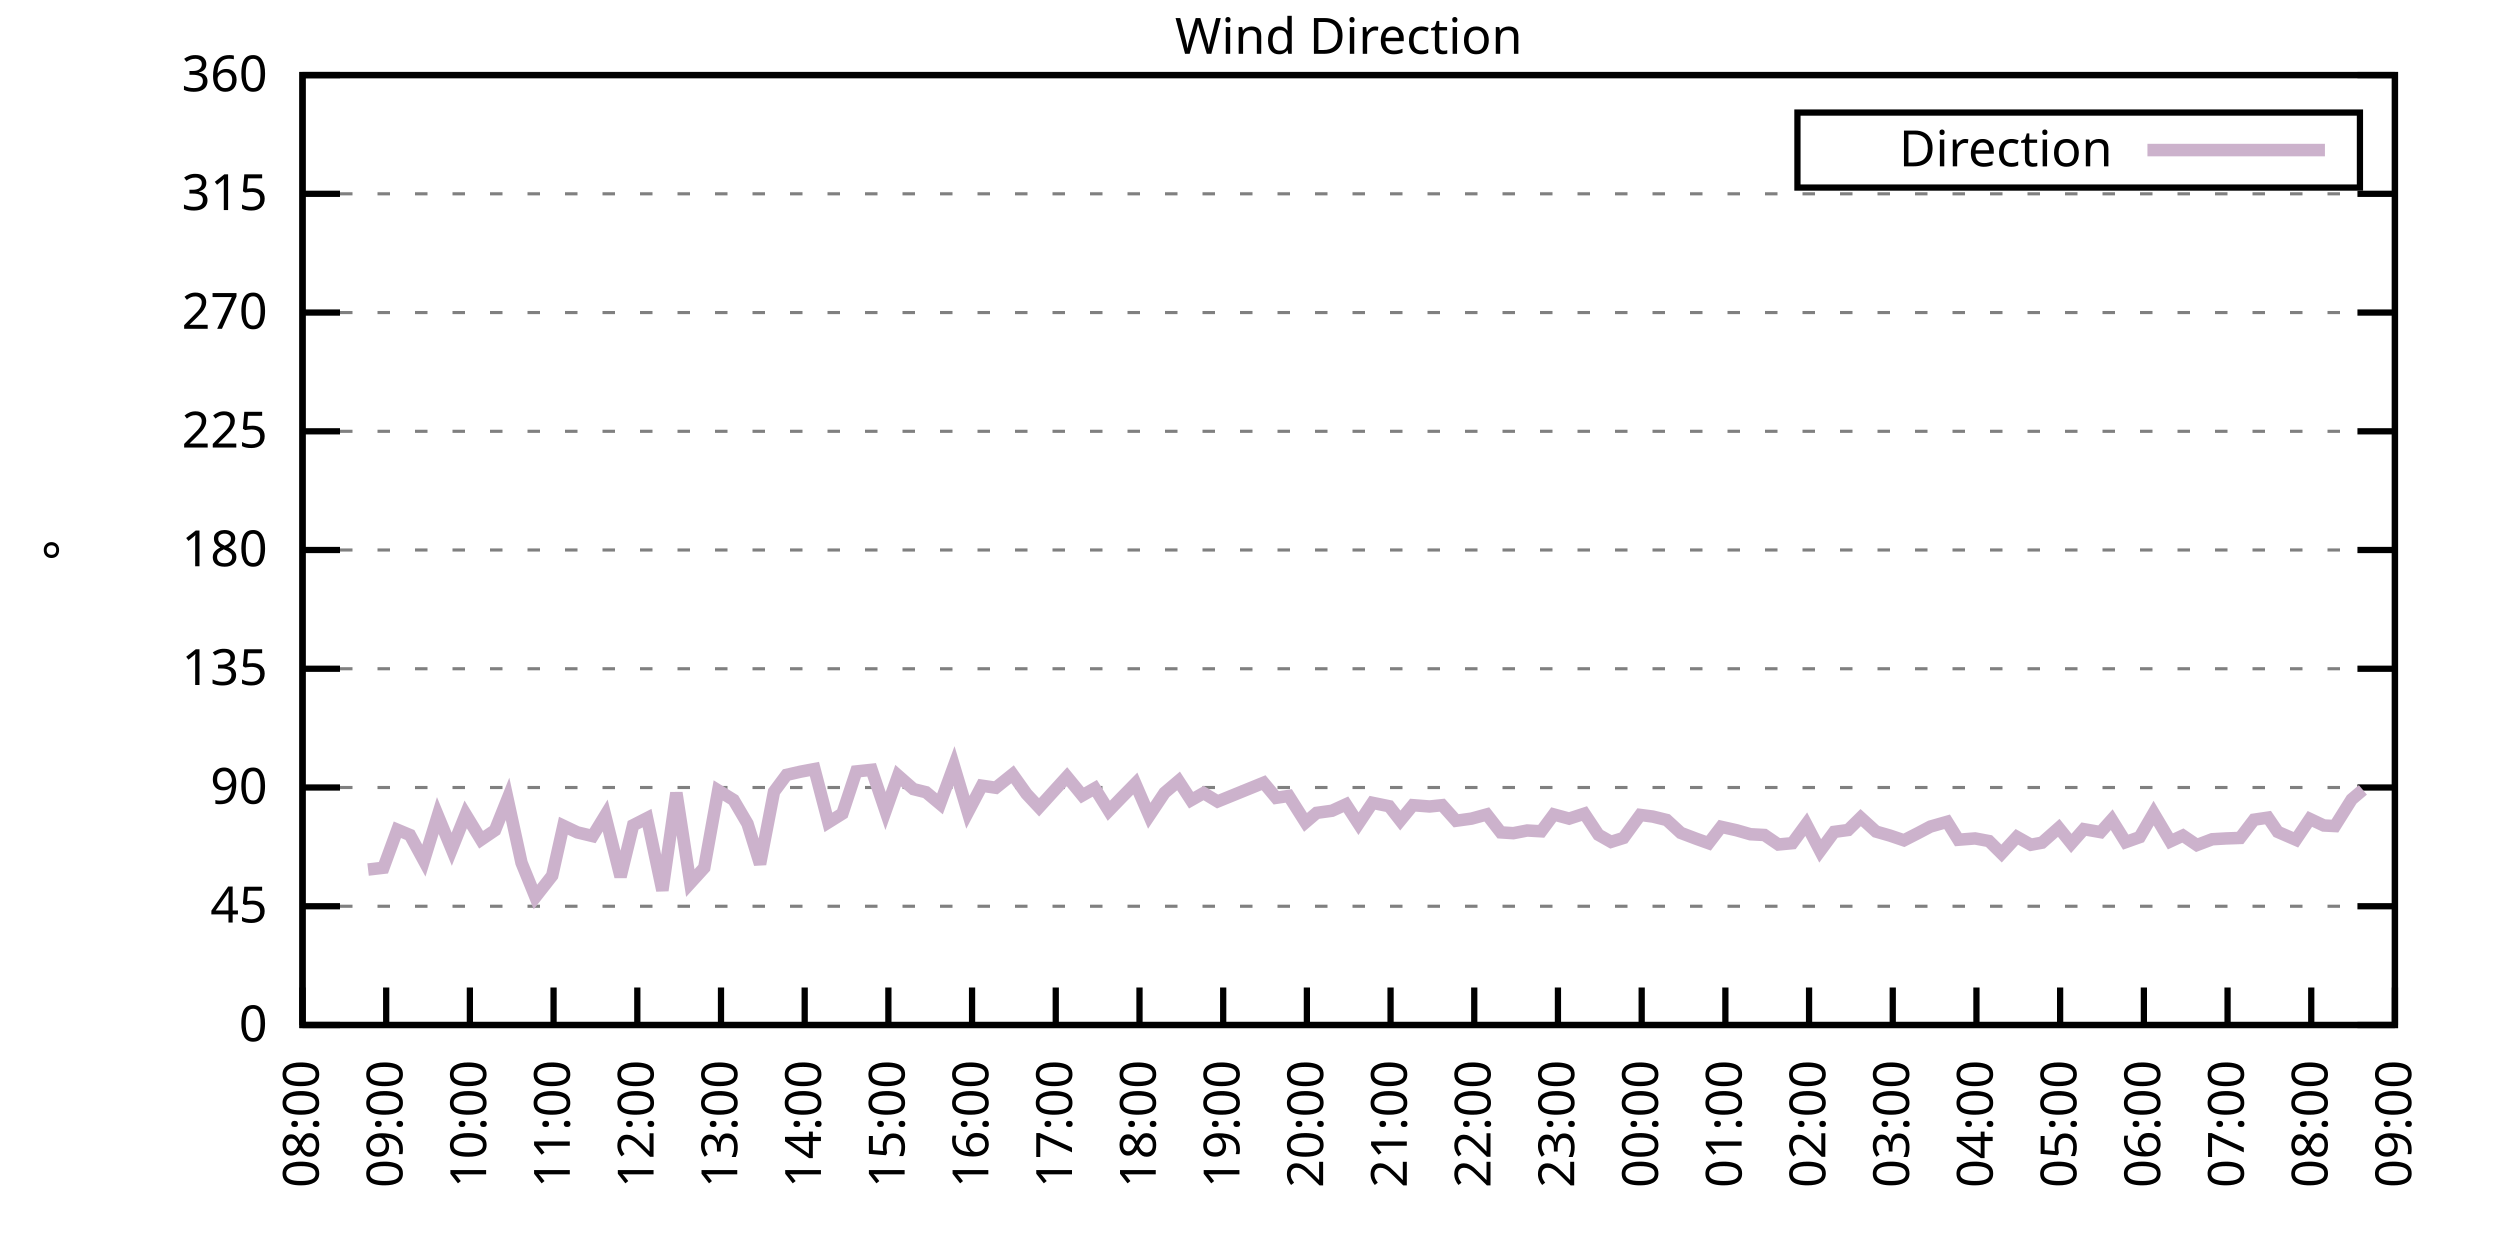
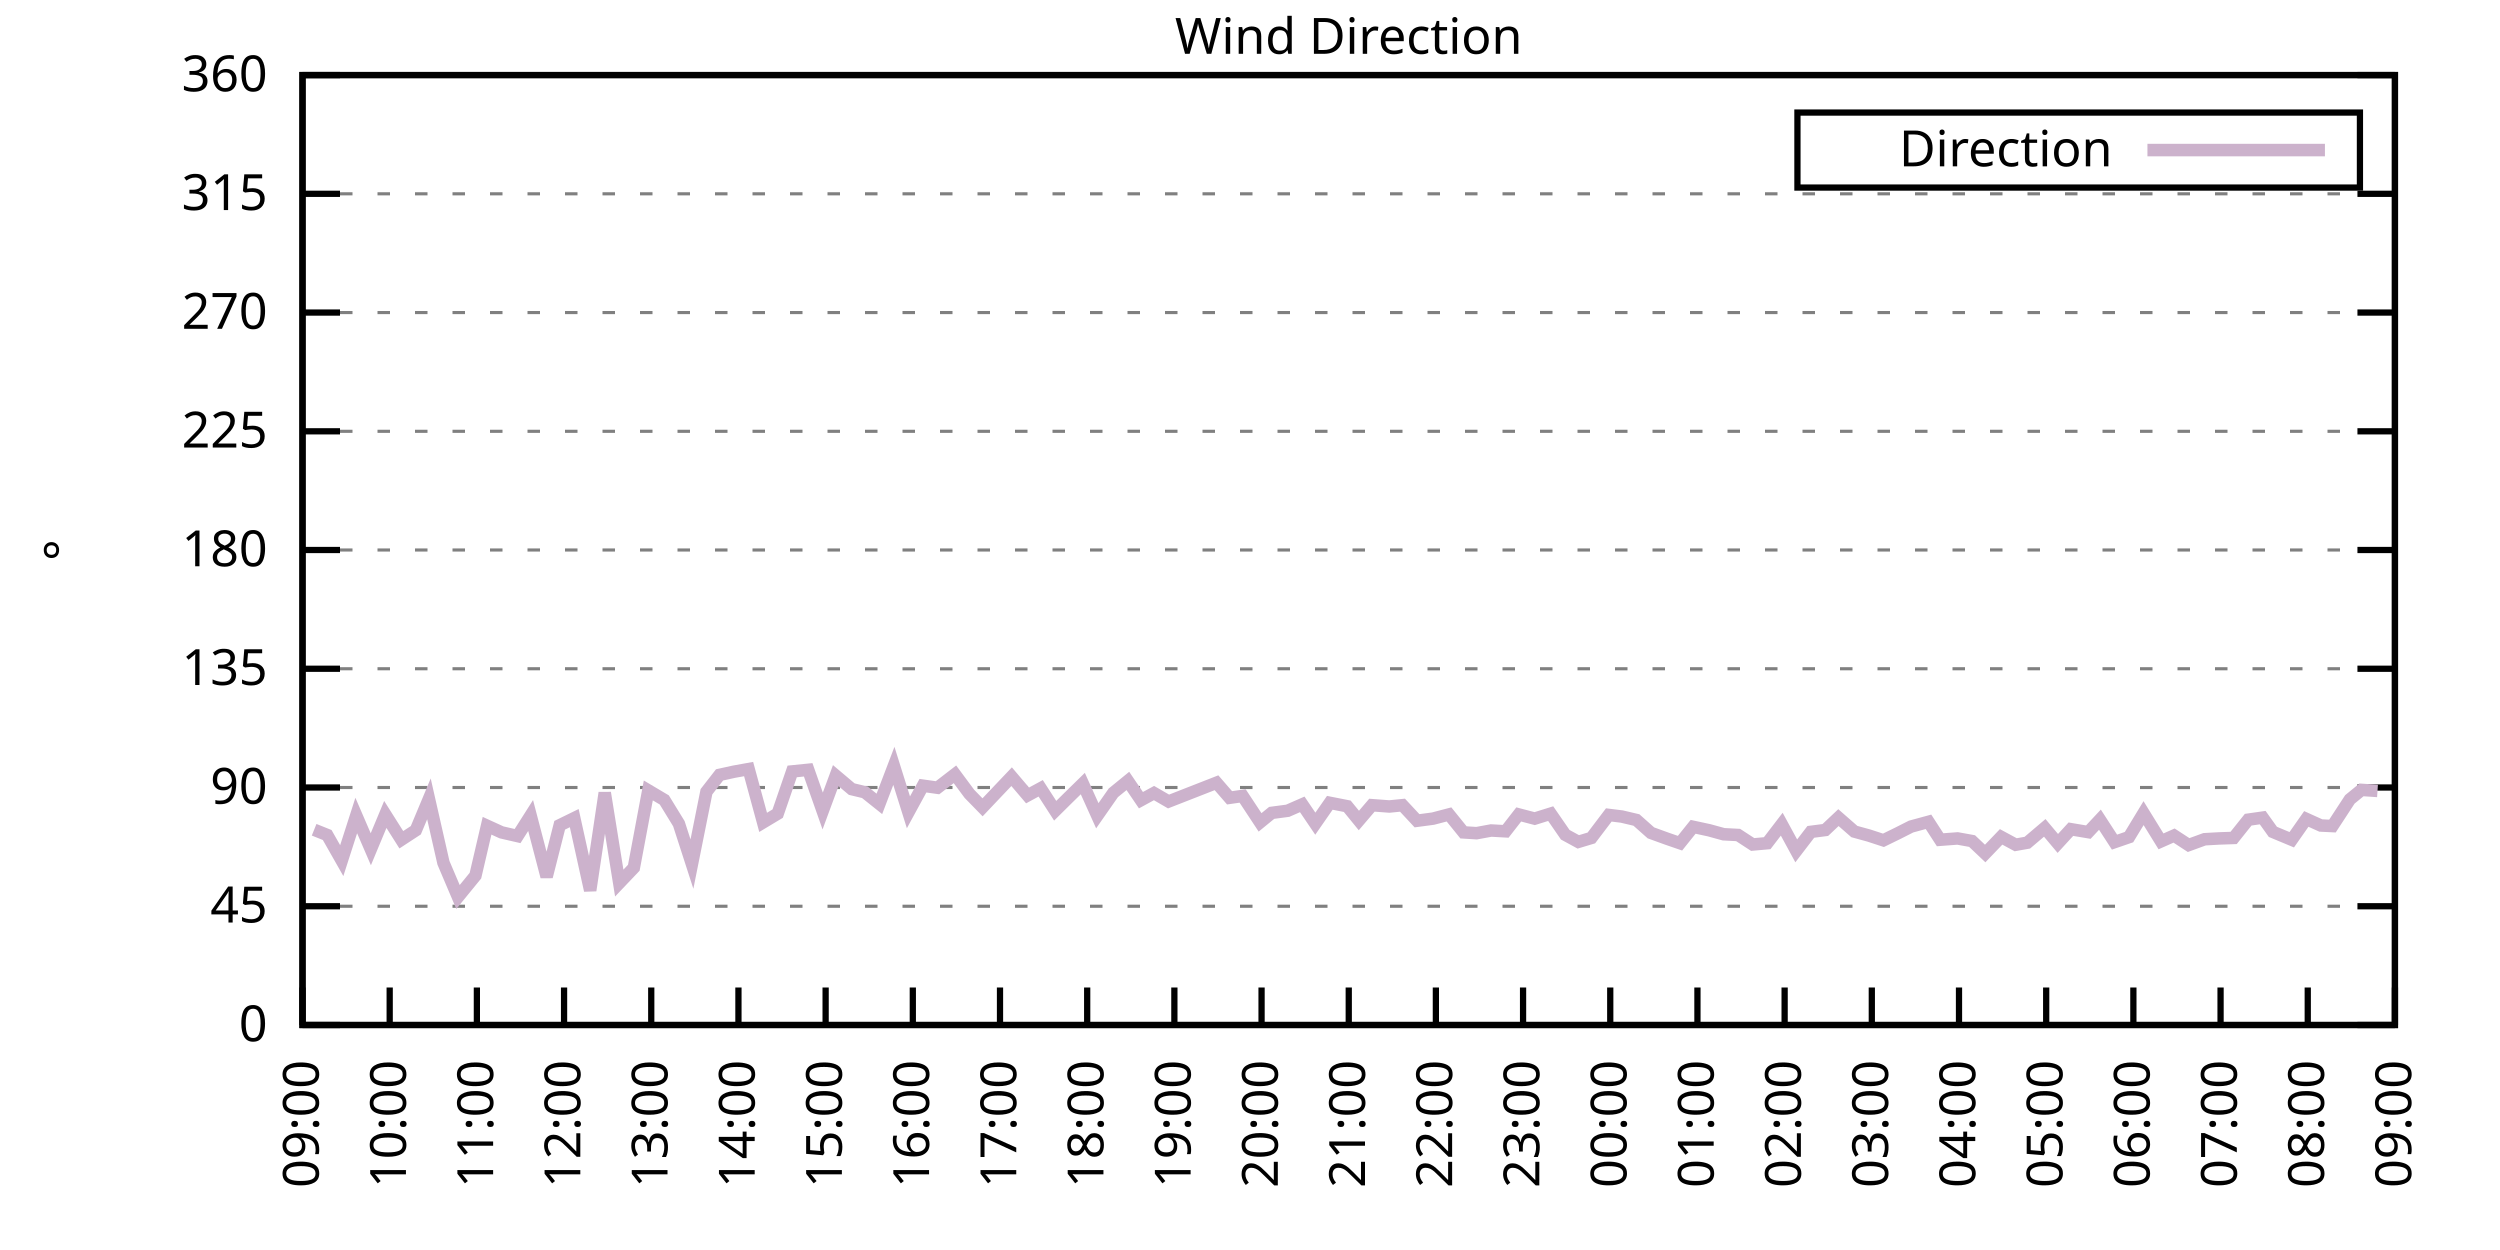
<svg xmlns="http://www.w3.org/2000/svg" xmlns:xlink="http://www.w3.org/1999/xlink" width="400" height="200" viewBox="0 0 400 200">
  <g id="gnuplot_canvas">
    <rect x="0" y="0" width="400" height="200" fill="none" />
    <defs>
      <circle id="gpDot" r="0.5" stroke-width="0.5" stroke="currentColor" />
      <path id="gpPt0" stroke-width="0.333" stroke="currentColor" d="M-1,0 h2 M0,-1 v2" />
      <path id="gpPt1" stroke-width="0.333" stroke="currentColor" d="M-1,-1 L1,1 M1,-1 L-1,1" />
      <path id="gpPt2" stroke-width="0.333" stroke="currentColor" d="M-1,0 L1,0 M0,-1 L0,1 M-1,-1 L1,1 M-1,1 L1,-1" />
      <rect id="gpPt3" stroke-width="0.333" stroke="currentColor" x="-1" y="-1" width="2" height="2" />
      <rect id="gpPt4" stroke-width="0.333" stroke="currentColor" fill="currentColor" x="-1" y="-1" width="2" height="2" />
      <circle id="gpPt5" stroke-width="0.333" stroke="currentColor" cx="0" cy="0" r="1" />
      <use xlink:href="#gpPt5" id="gpPt6" fill="currentColor" stroke="none" />
      <path id="gpPt7" stroke-width="0.333" stroke="currentColor" d="M0,-1.33 L-1.33,0.67 L1.33,0.67 z" />
      <use xlink:href="#gpPt7" id="gpPt8" fill="currentColor" stroke="none" />
      <use xlink:href="#gpPt7" id="gpPt9" stroke="currentColor" transform="rotate(180)" />
      <use xlink:href="#gpPt9" id="gpPt10" fill="currentColor" stroke="none" />
      <use xlink:href="#gpPt3" id="gpPt11" stroke="currentColor" transform="rotate(45)" />
      <use xlink:href="#gpPt11" id="gpPt12" fill="currentColor" stroke="none" />
      <path id="gpPt13" stroke-width="0.333" stroke="currentColor" d="M0,1.330 L1.265,0.411 L0.782,-1.067 L-0.782,-1.076 L-1.265,0.411 z" />
      <use xlink:href="#gpPt13" id="gpPt14" fill="currentColor" stroke="none" />
      <filter id="textbox" filterUnits="objectBoundingBox" x="0" y="0" height="1" width="1">
        <feFlood flood-color="white" flood-opacity="1" result="bgnd" />
        <feComposite in="SourceGraphic" in2="bgnd" operator="atop" />
      </filter>
      <filter id="greybox" filterUnits="objectBoundingBox" x="0" y="0" height="1" width="1">
        <feFlood flood-color="lightgrey" flood-opacity="1" result="grey" />
        <feComposite in="SourceGraphic" in2="grey" operator="atop" />
      </filter>
    </defs>
    <g fill="none" color="white" stroke="currentColor" stroke-width="1.00" stroke-linecap="butt" stroke-linejoin="miter">
</g>
    <g fill="none" color="black" stroke="currentColor" stroke-width="1.00" stroke-linecap="butt" stroke-linejoin="miter">
      <g stroke="none" shape-rendering="crispEdges">
        <polygon fill="rgb(255, 255, 255)" points="48.40,164.00 383.18,164.00 383.18,12.02 48.40,12.02 " />
      </g>
    </g>
    <g fill="none" color="black" stroke="currentColor" stroke-width="1.00" stroke-linecap="butt" stroke-linejoin="miter">
</g>
    <g fill="none" color="black" stroke="black" stroke-width="0.50" stroke-linecap="butt" stroke-linejoin="miter">
</g>
    <g fill="none" color="gray" stroke="currentColor" stroke-width="0.50" stroke-linecap="butt" stroke-linejoin="miter">
      <path stroke="gray" stroke-dasharray="2,4" class="gridline" d="M48.40,164.00 L383.19,164.00  " />
    </g>
    <g fill="none" color="gray" stroke="gray" stroke-width="1.00" stroke-linecap="butt" stroke-linejoin="miter">
</g>
    <g fill="none" color="black" stroke="currentColor" stroke-width="1.00" stroke-linecap="butt" stroke-linejoin="miter">
      <path stroke="black" d="M48.40,164.00 L54.40,164.00 M383.19,164.00 L377.19,164.00  " />
      <g transform="translate(42.80,166.60)" stroke="none" fill="black" font-family="Sans" font-size="8.00" text-anchor="end">
        <text>
          <tspan font-family="Sans"> 0</tspan>
        </text>
      </g>
    </g>
    <g fill="none" color="black" stroke="currentColor" stroke-width="1.00" stroke-linecap="butt" stroke-linejoin="miter">
</g>
    <g fill="none" color="black" stroke="black" stroke-width="0.50" stroke-linecap="butt" stroke-linejoin="miter">
</g>
    <g fill="none" color="gray" stroke="currentColor" stroke-width="0.50" stroke-linecap="butt" stroke-linejoin="miter">
      <path stroke="gray" stroke-dasharray="2,4" class="gridline" d="M48.40,145.00 L383.19,145.00  " />
    </g>
    <g fill="none" color="gray" stroke="gray" stroke-width="1.00" stroke-linecap="butt" stroke-linejoin="miter">
</g>
    <g fill="none" color="black" stroke="currentColor" stroke-width="1.00" stroke-linecap="butt" stroke-linejoin="miter">
      <path stroke="black" d="M48.40,145.00 L54.40,145.00 M383.19,145.00 L377.19,145.00  " />
      <g transform="translate(42.80,147.60)" stroke="none" fill="black" font-family="Sans" font-size="8.00" text-anchor="end">
        <text>
          <tspan font-family="Sans"> 45</tspan>
        </text>
      </g>
    </g>
    <g fill="none" color="black" stroke="currentColor" stroke-width="1.00" stroke-linecap="butt" stroke-linejoin="miter">
</g>
    <g fill="none" color="black" stroke="black" stroke-width="0.50" stroke-linecap="butt" stroke-linejoin="miter">
</g>
    <g fill="none" color="gray" stroke="currentColor" stroke-width="0.50" stroke-linecap="butt" stroke-linejoin="miter">
      <path stroke="gray" stroke-dasharray="2,4" class="gridline" d="M48.40,126.00 L383.19,126.00  " />
    </g>
    <g fill="none" color="gray" stroke="gray" stroke-width="1.00" stroke-linecap="butt" stroke-linejoin="miter">
</g>
    <g fill="none" color="black" stroke="currentColor" stroke-width="1.00" stroke-linecap="butt" stroke-linejoin="miter">
      <path stroke="black" d="M48.40,126.00 L54.40,126.00 M383.19,126.00 L377.19,126.00  " />
      <g transform="translate(42.80,128.60)" stroke="none" fill="black" font-family="Sans" font-size="8.00" text-anchor="end">
        <text>
          <tspan font-family="Sans"> 90</tspan>
        </text>
      </g>
    </g>
    <g fill="none" color="black" stroke="currentColor" stroke-width="1.00" stroke-linecap="butt" stroke-linejoin="miter">
</g>
    <g fill="none" color="black" stroke="black" stroke-width="0.50" stroke-linecap="butt" stroke-linejoin="miter">
</g>
    <g fill="none" color="gray" stroke="currentColor" stroke-width="0.50" stroke-linecap="butt" stroke-linejoin="miter">
      <path stroke="gray" stroke-dasharray="2,4" class="gridline" d="M48.40,107.00 L383.19,107.00  " />
    </g>
    <g fill="none" color="gray" stroke="gray" stroke-width="1.00" stroke-linecap="butt" stroke-linejoin="miter">
</g>
    <g fill="none" color="black" stroke="currentColor" stroke-width="1.00" stroke-linecap="butt" stroke-linejoin="miter">
      <path stroke="black" d="M48.40,107.00 L54.40,107.00 M383.19,107.00 L377.19,107.00  " />
      <g transform="translate(42.80,109.60)" stroke="none" fill="black" font-family="Sans" font-size="8.00" text-anchor="end">
        <text>
          <tspan font-family="Sans"> 135</tspan>
        </text>
      </g>
    </g>
    <g fill="none" color="black" stroke="currentColor" stroke-width="1.00" stroke-linecap="butt" stroke-linejoin="miter">
</g>
    <g fill="none" color="black" stroke="black" stroke-width="0.50" stroke-linecap="butt" stroke-linejoin="miter">
</g>
    <g fill="none" color="gray" stroke="currentColor" stroke-width="0.50" stroke-linecap="butt" stroke-linejoin="miter">
      <path stroke="gray" stroke-dasharray="2,4" class="gridline" d="M48.40,88.00 L383.19,88.00  " />
    </g>
    <g fill="none" color="gray" stroke="gray" stroke-width="1.00" stroke-linecap="butt" stroke-linejoin="miter">
</g>
    <g fill="none" color="black" stroke="currentColor" stroke-width="1.00" stroke-linecap="butt" stroke-linejoin="miter">
      <path stroke="black" d="M48.40,88.00 L54.40,88.00 M383.19,88.00 L377.19,88.00  " />
      <g transform="translate(42.80,90.60)" stroke="none" fill="black" font-family="Sans" font-size="8.00" text-anchor="end">
        <text>
          <tspan font-family="Sans"> 180</tspan>
        </text>
      </g>
    </g>
    <g fill="none" color="black" stroke="currentColor" stroke-width="1.00" stroke-linecap="butt" stroke-linejoin="miter">
</g>
    <g fill="none" color="black" stroke="black" stroke-width="0.50" stroke-linecap="butt" stroke-linejoin="miter">
</g>
    <g fill="none" color="gray" stroke="currentColor" stroke-width="0.50" stroke-linecap="butt" stroke-linejoin="miter">
      <path stroke="gray" stroke-dasharray="2,4" class="gridline" d="M48.40,69.01 L383.19,69.01  " />
    </g>
    <g fill="none" color="gray" stroke="gray" stroke-width="1.00" stroke-linecap="butt" stroke-linejoin="miter">
</g>
    <g fill="none" color="black" stroke="currentColor" stroke-width="1.00" stroke-linecap="butt" stroke-linejoin="miter">
      <path stroke="black" d="M48.40,69.01 L54.40,69.01 M383.19,69.01 L377.19,69.01  " />
      <g transform="translate(42.80,71.61)" stroke="none" fill="black" font-family="Sans" font-size="8.00" text-anchor="end">
        <text>
          <tspan font-family="Sans"> 225</tspan>
        </text>
      </g>
    </g>
    <g fill="none" color="black" stroke="currentColor" stroke-width="1.00" stroke-linecap="butt" stroke-linejoin="miter">
</g>
    <g fill="none" color="black" stroke="black" stroke-width="0.50" stroke-linecap="butt" stroke-linejoin="miter">
</g>
    <g fill="none" color="gray" stroke="currentColor" stroke-width="0.50" stroke-linecap="butt" stroke-linejoin="miter">
      <path stroke="gray" stroke-dasharray="2,4" class="gridline" d="M48.40,50.01 L383.19,50.01  " />
    </g>
    <g fill="none" color="gray" stroke="gray" stroke-width="1.00" stroke-linecap="butt" stroke-linejoin="miter">
</g>
    <g fill="none" color="black" stroke="currentColor" stroke-width="1.00" stroke-linecap="butt" stroke-linejoin="miter">
      <path stroke="black" d="M48.40,50.01 L54.40,50.01 M383.19,50.01 L377.19,50.01  " />
      <g transform="translate(42.80,52.61)" stroke="none" fill="black" font-family="Sans" font-size="8.00" text-anchor="end">
        <text>
          <tspan font-family="Sans"> 270</tspan>
        </text>
      </g>
    </g>
    <g fill="none" color="black" stroke="currentColor" stroke-width="1.00" stroke-linecap="butt" stroke-linejoin="miter">
</g>
    <g fill="none" color="black" stroke="black" stroke-width="0.50" stroke-linecap="butt" stroke-linejoin="miter">
</g>
    <g fill="none" color="gray" stroke="currentColor" stroke-width="0.50" stroke-linecap="butt" stroke-linejoin="miter">
      <path stroke="gray" stroke-dasharray="2,4" class="gridline" d="M48.40,31.01 L383.19,31.01  " />
    </g>
    <g fill="none" color="gray" stroke="gray" stroke-width="1.00" stroke-linecap="butt" stroke-linejoin="miter">
</g>
    <g fill="none" color="black" stroke="currentColor" stroke-width="1.00" stroke-linecap="butt" stroke-linejoin="miter">
      <path stroke="black" d="M48.40,31.01 L54.40,31.01 M383.19,31.01 L377.19,31.01  " />
      <g transform="translate(42.80,33.61)" stroke="none" fill="black" font-family="Sans" font-size="8.00" text-anchor="end">
        <text>
          <tspan font-family="Sans"> 315</tspan>
        </text>
      </g>
    </g>
    <g fill="none" color="black" stroke="currentColor" stroke-width="1.00" stroke-linecap="butt" stroke-linejoin="miter">
</g>
    <g fill="none" color="black" stroke="black" stroke-width="0.50" stroke-linecap="butt" stroke-linejoin="miter">
</g>
    <g fill="none" color="gray" stroke="currentColor" stroke-width="0.50" stroke-linecap="butt" stroke-linejoin="miter">
      <path stroke="gray" stroke-dasharray="2,4" class="gridline" d="M48.40,12.01 L383.19,12.01  " />
    </g>
    <g fill="none" color="gray" stroke="gray" stroke-width="1.00" stroke-linecap="butt" stroke-linejoin="miter">
</g>
    <g fill="none" color="black" stroke="currentColor" stroke-width="1.00" stroke-linecap="butt" stroke-linejoin="miter">
      <path stroke="black" d="M48.40,12.01 L54.40,12.01 M383.19,12.01 L377.19,12.01  " />
      <g transform="translate(42.80,14.61)" stroke="none" fill="black" font-family="Sans" font-size="8.00" text-anchor="end">
        <text>
          <tspan font-family="Sans"> 360</tspan>
        </text>
      </g>
    </g>
    <g fill="none" color="black" stroke="currentColor" stroke-width="1.00" stroke-linecap="butt" stroke-linejoin="miter">
      <path stroke="black" d="M48.40,164.00 L48.40,158.00  " />
      <g transform="translate(51.00,169.60) rotate(270.00)" stroke="none" fill="black" font-family="Sans" font-size="8.00" text-anchor="end">
        <text>
-           <tspan font-family="Sans">08:00</tspan>
-         </text>
-       </g>
-     </g>
-     <g fill="none" color="black" stroke="currentColor" stroke-width="1.00" stroke-linecap="butt" stroke-linejoin="miter">
-       <path stroke="black" d="M61.79,164.00 L61.79,158.00  " />
-       <g transform="translate(64.39,169.60) rotate(270.00)" stroke="none" fill="black" font-family="Sans" font-size="8.00" text-anchor="end">
-         <text>
          <tspan font-family="Sans">09:00</tspan>
        </text>
      </g>
    </g>
    <g fill="none" color="black" stroke="currentColor" stroke-width="1.00" stroke-linecap="butt" stroke-linejoin="miter">
-       <path stroke="black" d="M75.18,164.00 L75.18,158.00  " />
-       <g transform="translate(77.78,169.60) rotate(270.00)" stroke="none" fill="black" font-family="Sans" font-size="8.00" text-anchor="end">
+       <path stroke="black" d="M62.35,164.00 L62.35,158.00  " />
+       <g transform="translate(64.95,169.60) rotate(270.00)" stroke="none" fill="black" font-family="Sans" font-size="8.00" text-anchor="end">
        <text>
          <tspan font-family="Sans">10:00</tspan>
        </text>
      </g>
    </g>
    <g fill="none" color="black" stroke="currentColor" stroke-width="1.00" stroke-linecap="butt" stroke-linejoin="miter">
-       <path stroke="black" d="M88.57,164.00 L88.57,158.00  " />
-       <g transform="translate(91.17,169.60) rotate(270.00)" stroke="none" fill="black" font-family="Sans" font-size="8.00" text-anchor="end">
+       <path stroke="black" d="M76.30,164.00 L76.30,158.00  " />
+       <g transform="translate(78.90,169.60) rotate(270.00)" stroke="none" fill="black" font-family="Sans" font-size="8.00" text-anchor="end">
        <text>
          <tspan font-family="Sans">11:00</tspan>
        </text>
      </g>
    </g>
    <g fill="none" color="black" stroke="currentColor" stroke-width="1.00" stroke-linecap="butt" stroke-linejoin="miter">
-       <path stroke="black" d="M101.97,164.00 L101.97,158.00  " />
-       <g transform="translate(104.57,169.60) rotate(270.00)" stroke="none" fill="black" font-family="Sans" font-size="8.00" text-anchor="end">
+       <path stroke="black" d="M90.25,164.00 L90.25,158.00  " />
+       <g transform="translate(92.85,169.60) rotate(270.00)" stroke="none" fill="black" font-family="Sans" font-size="8.00" text-anchor="end">
        <text>
          <tspan font-family="Sans">12:00</tspan>
        </text>
      </g>
    </g>
    <g fill="none" color="black" stroke="currentColor" stroke-width="1.00" stroke-linecap="butt" stroke-linejoin="miter">
-       <path stroke="black" d="M115.36,164.00 L115.36,158.00  " />
-       <g transform="translate(117.96,169.60) rotate(270.00)" stroke="none" fill="black" font-family="Sans" font-size="8.00" text-anchor="end">
+       <path stroke="black" d="M104.20,164.00 L104.20,158.00  " />
+       <g transform="translate(106.80,169.60) rotate(270.00)" stroke="none" fill="black" font-family="Sans" font-size="8.00" text-anchor="end">
        <text>
          <tspan font-family="Sans">13:00</tspan>
        </text>
      </g>
    </g>
    <g fill="none" color="black" stroke="currentColor" stroke-width="1.00" stroke-linecap="butt" stroke-linejoin="miter">
-       <path stroke="black" d="M128.75,164.00 L128.75,158.00  " />
-       <g transform="translate(131.35,169.60) rotate(270.00)" stroke="none" fill="black" font-family="Sans" font-size="8.00" text-anchor="end">
+       <path stroke="black" d="M118.15,164.00 L118.15,158.00  " />
+       <g transform="translate(120.75,169.60) rotate(270.00)" stroke="none" fill="black" font-family="Sans" font-size="8.00" text-anchor="end">
        <text>
          <tspan font-family="Sans">14:00</tspan>
        </text>
      </g>
    </g>
    <g fill="none" color="black" stroke="currentColor" stroke-width="1.00" stroke-linecap="butt" stroke-linejoin="miter">
-       <path stroke="black" d="M142.14,164.00 L142.14,158.00  " />
-       <g transform="translate(144.74,169.60) rotate(270.00)" stroke="none" fill="black" font-family="Sans" font-size="8.00" text-anchor="end">
+       <path stroke="black" d="M132.10,164.00 L132.10,158.00  " />
+       <g transform="translate(134.70,169.60) rotate(270.00)" stroke="none" fill="black" font-family="Sans" font-size="8.00" text-anchor="end">
        <text>
          <tspan font-family="Sans">15:00</tspan>
        </text>
      </g>
    </g>
    <g fill="none" color="black" stroke="currentColor" stroke-width="1.00" stroke-linecap="butt" stroke-linejoin="miter">
-       <path stroke="black" d="M155.53,164.00 L155.53,158.00  " />
-       <g transform="translate(158.13,169.60) rotate(270.00)" stroke="none" fill="black" font-family="Sans" font-size="8.00" text-anchor="end">
+       <path stroke="black" d="M146.05,164.00 L146.05,158.00  " />
+       <g transform="translate(148.65,169.60) rotate(270.00)" stroke="none" fill="black" font-family="Sans" font-size="8.00" text-anchor="end">
        <text>
          <tspan font-family="Sans">16:00</tspan>
        </text>
      </g>
    </g>
    <g fill="none" color="black" stroke="currentColor" stroke-width="1.00" stroke-linecap="butt" stroke-linejoin="miter">
-       <path stroke="black" d="M168.92,164.00 L168.92,158.00  " />
-       <g transform="translate(171.52,169.60) rotate(270.00)" stroke="none" fill="black" font-family="Sans" font-size="8.00" text-anchor="end">
+       <path stroke="black" d="M160.00,164.00 L160.00,158.00  " />
+       <g transform="translate(162.60,169.60) rotate(270.00)" stroke="none" fill="black" font-family="Sans" font-size="8.00" text-anchor="end">
        <text>
          <tspan font-family="Sans">17:00</tspan>
        </text>
      </g>
    </g>
    <g fill="none" color="black" stroke="currentColor" stroke-width="1.00" stroke-linecap="butt" stroke-linejoin="miter">
-       <path stroke="black" d="M182.32,164.00 L182.32,158.00  " />
-       <g transform="translate(184.92,169.60) rotate(270.00)" stroke="none" fill="black" font-family="Sans" font-size="8.00" text-anchor="end">
+       <path stroke="black" d="M173.95,164.00 L173.95,158.00  " />
+       <g transform="translate(176.55,169.60) rotate(270.00)" stroke="none" fill="black" font-family="Sans" font-size="8.00" text-anchor="end">
        <text>
          <tspan font-family="Sans">18:00</tspan>
        </text>
      </g>
    </g>
    <g fill="none" color="black" stroke="currentColor" stroke-width="1.00" stroke-linecap="butt" stroke-linejoin="miter">
-       <path stroke="black" d="M195.71,164.00 L195.71,158.00  " />
-       <g transform="translate(198.31,169.60) rotate(270.00)" stroke="none" fill="black" font-family="Sans" font-size="8.00" text-anchor="end">
+       <path stroke="black" d="M187.90,164.00 L187.90,158.00  " />
+       <g transform="translate(190.50,169.60) rotate(270.00)" stroke="none" fill="black" font-family="Sans" font-size="8.00" text-anchor="end">
        <text>
          <tspan font-family="Sans">19:00</tspan>
        </text>
      </g>
    </g>
    <g fill="none" color="black" stroke="currentColor" stroke-width="1.00" stroke-linecap="butt" stroke-linejoin="miter">
-       <path stroke="black" d="M209.10,164.00 L209.10,158.00  " />
-       <g transform="translate(211.70,169.60) rotate(270.00)" stroke="none" fill="black" font-family="Sans" font-size="8.00" text-anchor="end">
+       <path stroke="black" d="M201.85,164.00 L201.85,158.00  " />
+       <g transform="translate(204.45,169.60) rotate(270.00)" stroke="none" fill="black" font-family="Sans" font-size="8.00" text-anchor="end">
        <text>
          <tspan font-family="Sans">20:00</tspan>
        </text>
      </g>
    </g>
    <g fill="none" color="black" stroke="currentColor" stroke-width="1.00" stroke-linecap="butt" stroke-linejoin="miter">
-       <path stroke="black" d="M222.49,164.00 L222.49,158.00  " />
-       <g transform="translate(225.09,169.60) rotate(270.00)" stroke="none" fill="black" font-family="Sans" font-size="8.00" text-anchor="end">
+       <path stroke="black" d="M215.80,164.00 L215.80,158.00  " />
+       <g transform="translate(218.40,169.60) rotate(270.00)" stroke="none" fill="black" font-family="Sans" font-size="8.00" text-anchor="end">
        <text>
          <tspan font-family="Sans">21:00</tspan>
        </text>
      </g>
    </g>
    <g fill="none" color="black" stroke="currentColor" stroke-width="1.00" stroke-linecap="butt" stroke-linejoin="miter">
-       <path stroke="black" d="M235.88,164.00 L235.88,158.00  " />
-       <g transform="translate(238.48,169.60) rotate(270.00)" stroke="none" fill="black" font-family="Sans" font-size="8.00" text-anchor="end">
+       <path stroke="black" d="M229.74,164.00 L229.74,158.00  " />
+       <g transform="translate(232.34,169.60) rotate(270.00)" stroke="none" fill="black" font-family="Sans" font-size="8.00" text-anchor="end">
        <text>
          <tspan font-family="Sans">22:00</tspan>
        </text>
      </g>
    </g>
    <g fill="none" color="black" stroke="currentColor" stroke-width="1.00" stroke-linecap="butt" stroke-linejoin="miter">
-       <path stroke="black" d="M249.27,164.00 L249.27,158.00  " />
-       <g transform="translate(251.87,169.60) rotate(270.00)" stroke="none" fill="black" font-family="Sans" font-size="8.00" text-anchor="end">
+       <path stroke="black" d="M243.69,164.00 L243.69,158.00  " />
+       <g transform="translate(246.29,169.60) rotate(270.00)" stroke="none" fill="black" font-family="Sans" font-size="8.00" text-anchor="end">
        <text>
          <tspan font-family="Sans">23:00</tspan>
        </text>
      </g>
    </g>
    <g fill="none" color="black" stroke="currentColor" stroke-width="1.00" stroke-linecap="butt" stroke-linejoin="miter">
-       <path stroke="black" d="M262.67,164.00 L262.67,158.00  " />
-       <g transform="translate(265.27,169.60) rotate(270.00)" stroke="none" fill="black" font-family="Sans" font-size="8.00" text-anchor="end">
+       <path stroke="black" d="M257.64,164.00 L257.64,158.00  " />
+       <g transform="translate(260.24,169.60) rotate(270.00)" stroke="none" fill="black" font-family="Sans" font-size="8.00" text-anchor="end">
        <text>
          <tspan font-family="Sans">00:00</tspan>
        </text>
      </g>
    </g>
    <g fill="none" color="black" stroke="currentColor" stroke-width="1.00" stroke-linecap="butt" stroke-linejoin="miter">
-       <path stroke="black" d="M276.06,164.00 L276.06,158.00  " />
-       <g transform="translate(278.66,169.60) rotate(270.00)" stroke="none" fill="black" font-family="Sans" font-size="8.00" text-anchor="end">
+       <path stroke="black" d="M271.59,164.00 L271.59,158.00  " />
+       <g transform="translate(274.19,169.60) rotate(270.00)" stroke="none" fill="black" font-family="Sans" font-size="8.00" text-anchor="end">
        <text>
          <tspan font-family="Sans">01:00</tspan>
        </text>
      </g>
    </g>
    <g fill="none" color="black" stroke="currentColor" stroke-width="1.00" stroke-linecap="butt" stroke-linejoin="miter">
-       <path stroke="black" d="M289.45,164.00 L289.45,158.00  " />
-       <g transform="translate(292.05,169.60) rotate(270.00)" stroke="none" fill="black" font-family="Sans" font-size="8.00" text-anchor="end">
+       <path stroke="black" d="M285.54,164.00 L285.54,158.00  " />
+       <g transform="translate(288.14,169.60) rotate(270.00)" stroke="none" fill="black" font-family="Sans" font-size="8.00" text-anchor="end">
        <text>
          <tspan font-family="Sans">02:00</tspan>
        </text>
      </g>
    </g>
    <g fill="none" color="black" stroke="currentColor" stroke-width="1.00" stroke-linecap="butt" stroke-linejoin="miter">
-       <path stroke="black" d="M302.84,164.00 L302.84,158.00  " />
-       <g transform="translate(305.44,169.60) rotate(270.00)" stroke="none" fill="black" font-family="Sans" font-size="8.00" text-anchor="end">
+       <path stroke="black" d="M299.49,164.00 L299.49,158.00  " />
+       <g transform="translate(302.09,169.60) rotate(270.00)" stroke="none" fill="black" font-family="Sans" font-size="8.00" text-anchor="end">
        <text>
          <tspan font-family="Sans">03:00</tspan>
        </text>
      </g>
    </g>
    <g fill="none" color="black" stroke="currentColor" stroke-width="1.00" stroke-linecap="butt" stroke-linejoin="miter">
-       <path stroke="black" d="M316.23,164.00 L316.23,158.00  " />
-       <g transform="translate(318.83,169.60) rotate(270.00)" stroke="none" fill="black" font-family="Sans" font-size="8.00" text-anchor="end">
+       <path stroke="black" d="M313.44,164.00 L313.44,158.00  " />
+       <g transform="translate(316.04,169.60) rotate(270.00)" stroke="none" fill="black" font-family="Sans" font-size="8.00" text-anchor="end">
        <text>
          <tspan font-family="Sans">04:00</tspan>
        </text>
      </g>
    </g>
    <g fill="none" color="black" stroke="currentColor" stroke-width="1.00" stroke-linecap="butt" stroke-linejoin="miter">
-       <path stroke="black" d="M329.62,164.00 L329.62,158.00  " />
-       <g transform="translate(332.22,169.60) rotate(270.00)" stroke="none" fill="black" font-family="Sans" font-size="8.00" text-anchor="end">
+       <path stroke="black" d="M327.39,164.00 L327.39,158.00  " />
+       <g transform="translate(329.99,169.60) rotate(270.00)" stroke="none" fill="black" font-family="Sans" font-size="8.00" text-anchor="end">
        <text>
          <tspan font-family="Sans">05:00</tspan>
        </text>
      </g>
    </g>
    <g fill="none" color="black" stroke="currentColor" stroke-width="1.00" stroke-linecap="butt" stroke-linejoin="miter">
-       <path stroke="black" d="M343.02,164.00 L343.02,158.00  " />
-       <g transform="translate(345.62,169.60) rotate(270.00)" stroke="none" fill="black" font-family="Sans" font-size="8.00" text-anchor="end">
+       <path stroke="black" d="M341.34,164.00 L341.34,158.00  " />
+       <g transform="translate(343.94,169.60) rotate(270.00)" stroke="none" fill="black" font-family="Sans" font-size="8.00" text-anchor="end">
        <text>
          <tspan font-family="Sans">06:00</tspan>
        </text>
      </g>
    </g>
    <g fill="none" color="black" stroke="currentColor" stroke-width="1.00" stroke-linecap="butt" stroke-linejoin="miter">
-       <path stroke="black" d="M356.41,164.00 L356.41,158.00  " />
-       <g transform="translate(359.01,169.60) rotate(270.00)" stroke="none" fill="black" font-family="Sans" font-size="8.00" text-anchor="end">
+       <path stroke="black" d="M355.29,164.00 L355.29,158.00  " />
+       <g transform="translate(357.89,169.60) rotate(270.00)" stroke="none" fill="black" font-family="Sans" font-size="8.00" text-anchor="end">
        <text>
          <tspan font-family="Sans">07:00</tspan>
        </text>
      </g>
    </g>
    <g fill="none" color="black" stroke="currentColor" stroke-width="1.00" stroke-linecap="butt" stroke-linejoin="miter">
-       <path stroke="black" d="M369.80,164.00 L369.80,158.00  " />
-       <g transform="translate(372.40,169.60) rotate(270.00)" stroke="none" fill="black" font-family="Sans" font-size="8.00" text-anchor="end">
+       <path stroke="black" d="M369.24,164.00 L369.24,158.00  " />
+       <g transform="translate(371.84,169.60) rotate(270.00)" stroke="none" fill="black" font-family="Sans" font-size="8.00" text-anchor="end">
        <text>
          <tspan font-family="Sans">08:00</tspan>
        </text>
      </g>
    </g>
    <g fill="none" color="black" stroke="currentColor" stroke-width="1.00" stroke-linecap="butt" stroke-linejoin="miter">
      <path stroke="black" d="M383.19,164.00 L383.19,158.00  " />
      <g transform="translate(385.79,169.60) rotate(270.00)" stroke="none" fill="black" font-family="Sans" font-size="8.00" text-anchor="end">
        <text>
          <tspan font-family="Sans">09:00</tspan>
        </text>
      </g>
    </g>
    <g fill="none" color="black" stroke="currentColor" stroke-width="1.00" stroke-linecap="butt" stroke-linejoin="miter">
</g>
    <g fill="none" color="black" stroke="currentColor" stroke-width="1.00" stroke-linecap="butt" stroke-linejoin="miter">
      <path stroke="black" d="M48.40,12.01 L48.40,164.00 L383.19,164.00 L383.19,12.01 L48.40,12.01 Z  " />
    </g>
    <g fill="none" color="black" stroke="currentColor" stroke-width="1.00" stroke-linecap="butt" stroke-linejoin="miter">
</g>
    <g fill="none" color="black" stroke="currentColor" stroke-width="1.00" stroke-linecap="butt" stroke-linejoin="miter">
      <path stroke="black" d="M287.59,30.01 L287.59,18.01 L377.59,18.01 L377.59,30.01 L287.59,30.01 Z  " />
    </g>
    <g id="Wind_direction_plot_1">
      <g fill="none" color="white" stroke="black" stroke-width="2.00" stroke-linecap="butt" stroke-linejoin="miter">
</g>
      <g fill="none" color="black" stroke="currentColor" stroke-width="2.00" stroke-linecap="butt" stroke-linejoin="miter">
        <g transform="translate(337.99,26.61)" stroke="none" fill="black" font-family="Sans" font-size="8.00" text-anchor="end">
          <text>
            <tspan font-family="Sans">Direction</tspan>
          </text>
        </g>
      </g>
      <g fill="none" color="black" stroke="currentColor" stroke-width="2.00" stroke-linecap="butt" stroke-linejoin="miter">
-         <path stroke="rgb(204, 178, 204)" d="M343.59,24.01 L371.99,24.01 M58.89,139.13 L61.35,138.84 L63.58,132.76 L65.59,133.60 L67.82,137.70 L70.05,130.48   L72.28,135.88 L74.51,130.31 L76.97,134.36 L79.20,132.84 L81.21,127.82 L83.44,138.04 L85.67,143.52 L88.35,140.10   L90.14,132.12 L92.37,133.18 L94.82,133.77 L96.83,130.48 L99.29,140.27 L101.30,132.04 L103.53,130.90 L105.98,142.47   L108.22,126.85 L110.45,141.29 L112.68,138.84 L114.91,126.47 L117.37,127.99 L119.60,131.79 L121.61,138.25 L123.84,126.68   L125.85,123.98 L128.08,123.47 L130.31,123.05 L132.54,131.58 L134.78,130.18 L137.01,123.43 L139.46,123.17 L141.69,129.76   L143.70,124.10 L146.16,126.26 L148.17,126.76 L150.40,128.62 L152.63,122.54 L154.86,129.97 L157.10,125.71 L159.33,126.04   L162.01,123.89 L164.24,127.02 L166.25,129.17 L168.48,126.72 L170.71,124.27 L173.17,127.27 L175.17,126.13 L177.41,129.72   L179.41,127.65 L181.65,125.37 L183.88,130.52 L186.33,126.85 L188.57,124.95 L190.57,128.03 L192.58,126.89 L194.81,128.24   L202.18,125.24 L204.19,127.65 L206.20,127.35 L208.88,131.58 L210.66,130.06 L213.12,129.72 L215.35,128.70 L217.36,131.79   L219.59,128.45 L222.27,129.00 L224.05,131.28 L226.06,128.83 L228.74,129.04 L230.75,128.83 L232.98,131.32 L235.44,130.98   L237.89,130.31 L240.12,133.18 L242.13,133.31 L244.36,132.88 L246.60,133.01 L248.60,130.31 L251.06,130.98 L253.51,130.18   L255.75,133.56 L257.76,134.70 L259.76,134.07 L262.44,130.39 L264.45,130.65 L266.68,131.20 L268.92,133.26 L271.37,134.19   L273.38,134.91 L275.39,132.29 L277.84,132.84 L280.07,133.48 L282.31,133.60 L284.54,135.12 L286.77,134.91 L289.00,131.87   L291.23,136.14 L293.47,133.10 L295.70,132.80 L297.71,130.82 L300.16,133.05 L302.39,133.69 L304.63,134.45 L306.86,133.31   L308.87,132.25 L311.54,131.49 L313.33,134.36 L316.01,134.15 L318.24,134.57 L320.25,136.56 L322.70,133.90 L324.94,135.16   L326.72,134.83 L329.40,132.46 L331.41,134.95 L333.42,132.67 L336.10,133.14 L337.88,131.15 L340.11,134.74 L342.35,133.94   L344.58,130.10 L347.26,134.62 L349.26,133.69 L351.50,135.21 L353.95,134.28 L356.18,134.15 L358.42,134.07 L360.65,131.15   L362.88,130.82 L364.44,133.10 L367.34,134.36 L369.58,131.03 L371.81,132.08 L373.59,132.17 L376.27,127.90 L378.06,126.38    " />
+         <path stroke="rgb(204, 178, 204)" d="M343.59,24.01 L371.99,24.01 M50.26,132.76 L52.35,133.60 L54.68,137.70 L57.00,130.48 L59.33,135.88 L61.65,130.31   L64.21,134.36 L66.53,132.84 L68.63,127.82 L70.95,138.04 L73.28,143.52 L76.07,140.10 L77.93,132.12 L80.25,133.18   L82.81,133.77 L84.90,130.48 L87.46,140.27 L89.55,132.04 L91.88,130.90 L94.43,142.47 L96.76,126.85 L99.08,141.29   L101.41,138.84 L103.73,126.47 L106.29,127.99 L108.62,131.79 L110.71,138.25 L113.03,126.68 L115.13,123.98 L117.45,123.47   L119.78,123.05 L122.10,131.58 L124.43,130.18 L126.75,123.43 L129.31,123.17 L131.63,129.76 L133.72,124.10 L136.28,126.26   L138.37,126.76 L140.70,128.62 L143.02,122.54 L145.35,129.97 L147.67,125.71 L150.00,126.04 L152.79,123.89 L155.11,127.02   L157.21,129.17 L159.53,126.72 L161.86,124.27 L164.41,127.27 L166.51,126.13 L168.83,129.72 L170.92,127.65 L173.25,125.37   L175.57,130.52 L178.13,126.85 L180.46,124.95 L182.55,128.03 L184.64,126.89 L186.97,128.24 L194.64,125.24 L196.73,127.65   L198.82,127.35 L201.61,131.58 L203.47,130.06 L206.03,129.72 L208.36,128.70 L210.45,131.79 L212.77,128.45 L215.56,129.00   L217.42,131.28 L219.51,128.83 L222.30,129.04 L224.40,128.83 L226.72,131.32 L229.28,130.98 L231.84,130.31 L234.16,133.18   L236.25,133.31 L238.58,132.88 L240.90,133.01 L243.00,130.31 L245.55,130.98 L248.11,130.18 L250.44,133.56 L252.53,134.70   L254.62,134.07 L257.41,130.39 L259.50,130.65 L261.83,131.20 L264.15,133.26 L266.71,134.19 L268.80,134.91 L270.90,132.29   L273.45,132.84 L275.78,133.48 L278.10,133.60 L280.43,135.12 L282.75,134.91 L285.08,131.87 L287.40,136.14 L289.73,133.10   L292.05,132.80 L294.15,130.82 L296.70,133.05 L299.03,133.69 L301.35,134.45 L303.68,133.31 L305.77,132.25 L308.56,131.49   L310.42,134.36 L313.21,134.15 L315.53,134.57 L317.63,136.56 L320.18,133.90 L322.51,135.16 L324.37,134.83 L327.16,132.46   L329.25,134.95 L331.34,132.67 L334.13,133.14 L335.99,131.15 L338.32,134.74 L340.64,133.94 L342.97,130.10 L345.76,134.62   L347.85,133.69 L350.18,135.21 L352.73,134.28 L355.06,134.15 L357.38,134.07 L359.71,131.15 L362.03,130.82 L363.66,133.10   L366.68,134.36 L369.01,131.03 L371.33,132.08 L373.19,132.17 L375.98,127.90 L377.84,126.38 L380.40,126.55  " />
      </g>
    </g>
    <g fill="none" color="black" stroke="currentColor" stroke-width="2.00" stroke-linecap="butt" stroke-linejoin="miter">
</g>
    <g fill="none" color="black" stroke="black" stroke-width="1.00" stroke-linecap="butt" stroke-linejoin="miter">
</g>
    <g fill="none" color="black" stroke="currentColor" stroke-width="1.00" stroke-linecap="butt" stroke-linejoin="miter">
      <path stroke="black" d="M48.40,12.01 L48.40,164.00 L383.19,164.00 L383.19,12.01 L48.40,12.01 Z  " />
      <g transform="translate(12.80,88.01) rotate(270.00)" stroke="none" fill="black" font-family="Sans" font-size="8.00" text-anchor="middle">
        <text>
          <tspan font-family="Sans">°</tspan>
        </text>
      </g>
    </g>
    <g fill="none" color="black" stroke="currentColor" stroke-width="1.00" stroke-linecap="butt" stroke-linejoin="miter">
</g>
    <g fill="none" color="black" stroke="currentColor" stroke-width="1.00" stroke-linecap="butt" stroke-linejoin="miter">
      <g transform="translate(215.79,8.61)" stroke="none" fill="black" font-family="Sans" font-size="8.00" text-anchor="middle">
        <text>
          <tspan font-family="Sans">Wind Direction</tspan>
        </text>
      </g>
    </g>
    <g fill="none" color="black" stroke="currentColor" stroke-width="1.00" stroke-linecap="butt" stroke-linejoin="miter">
</g>
  </g>
</svg>
